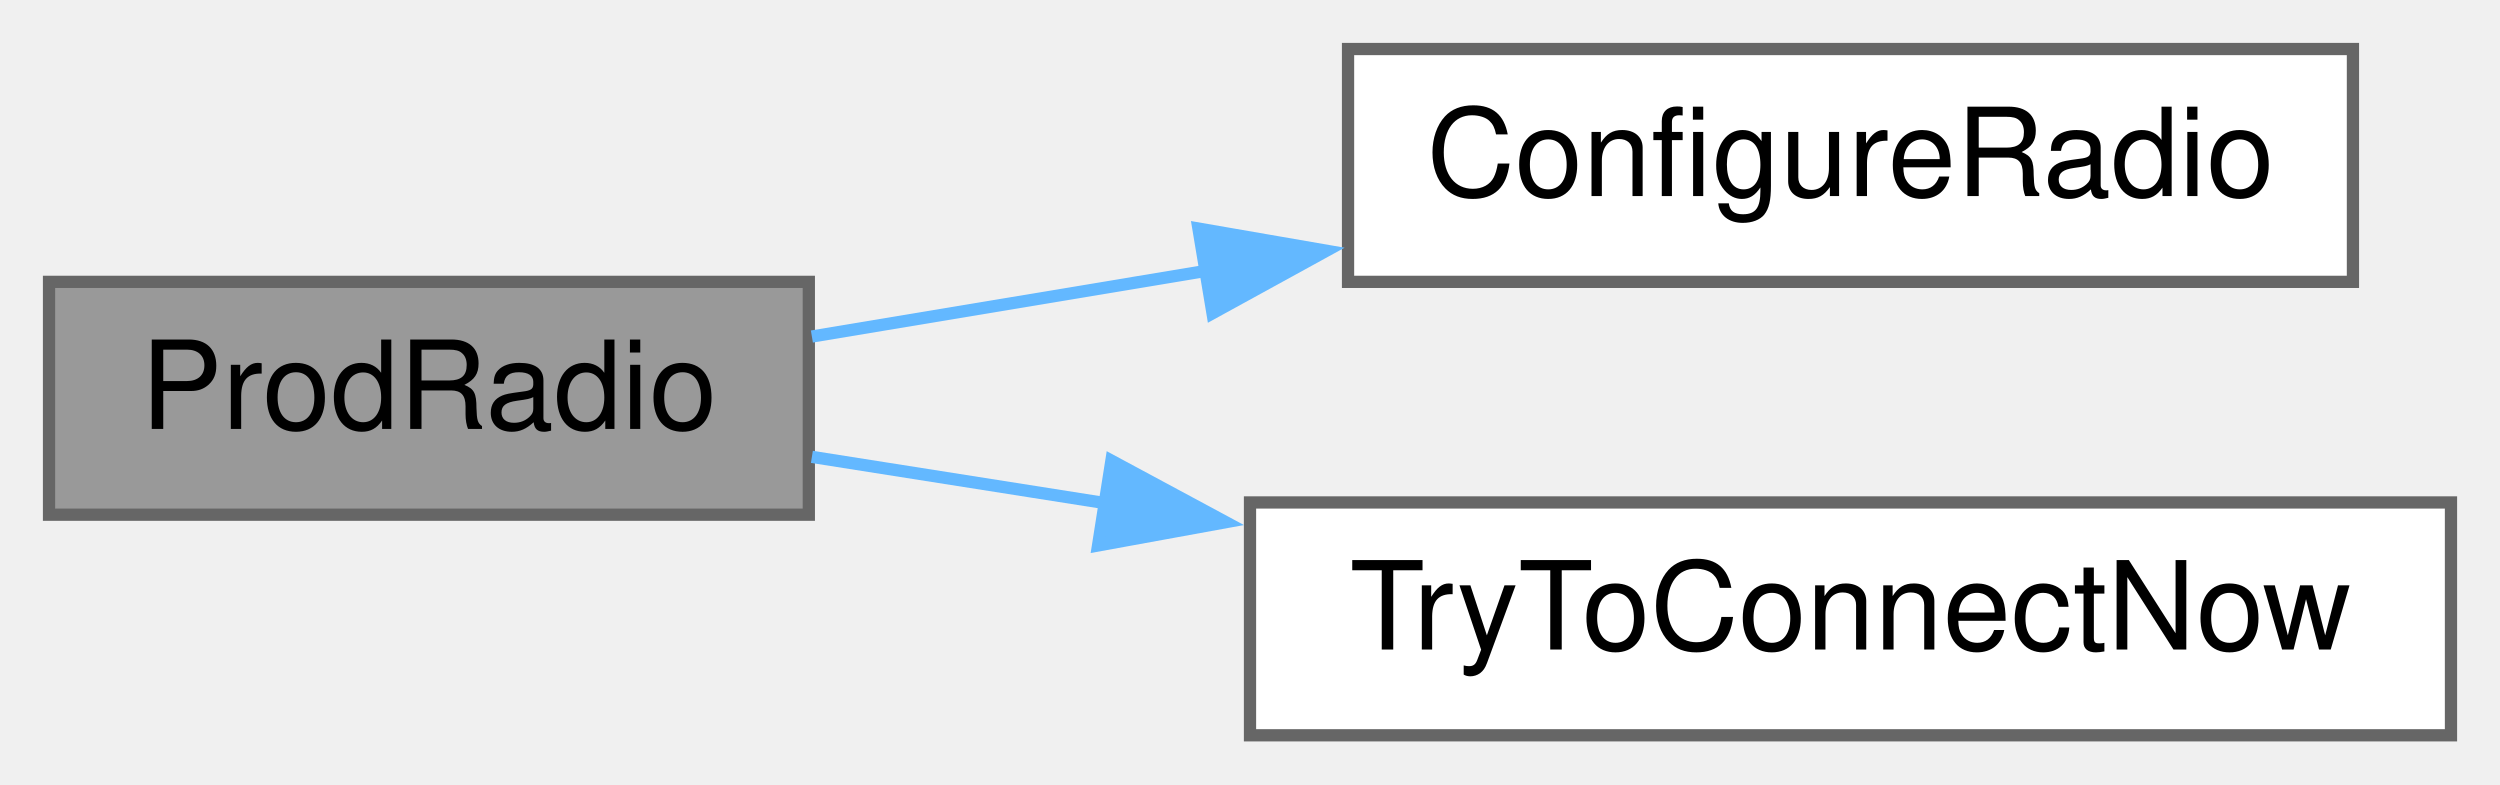
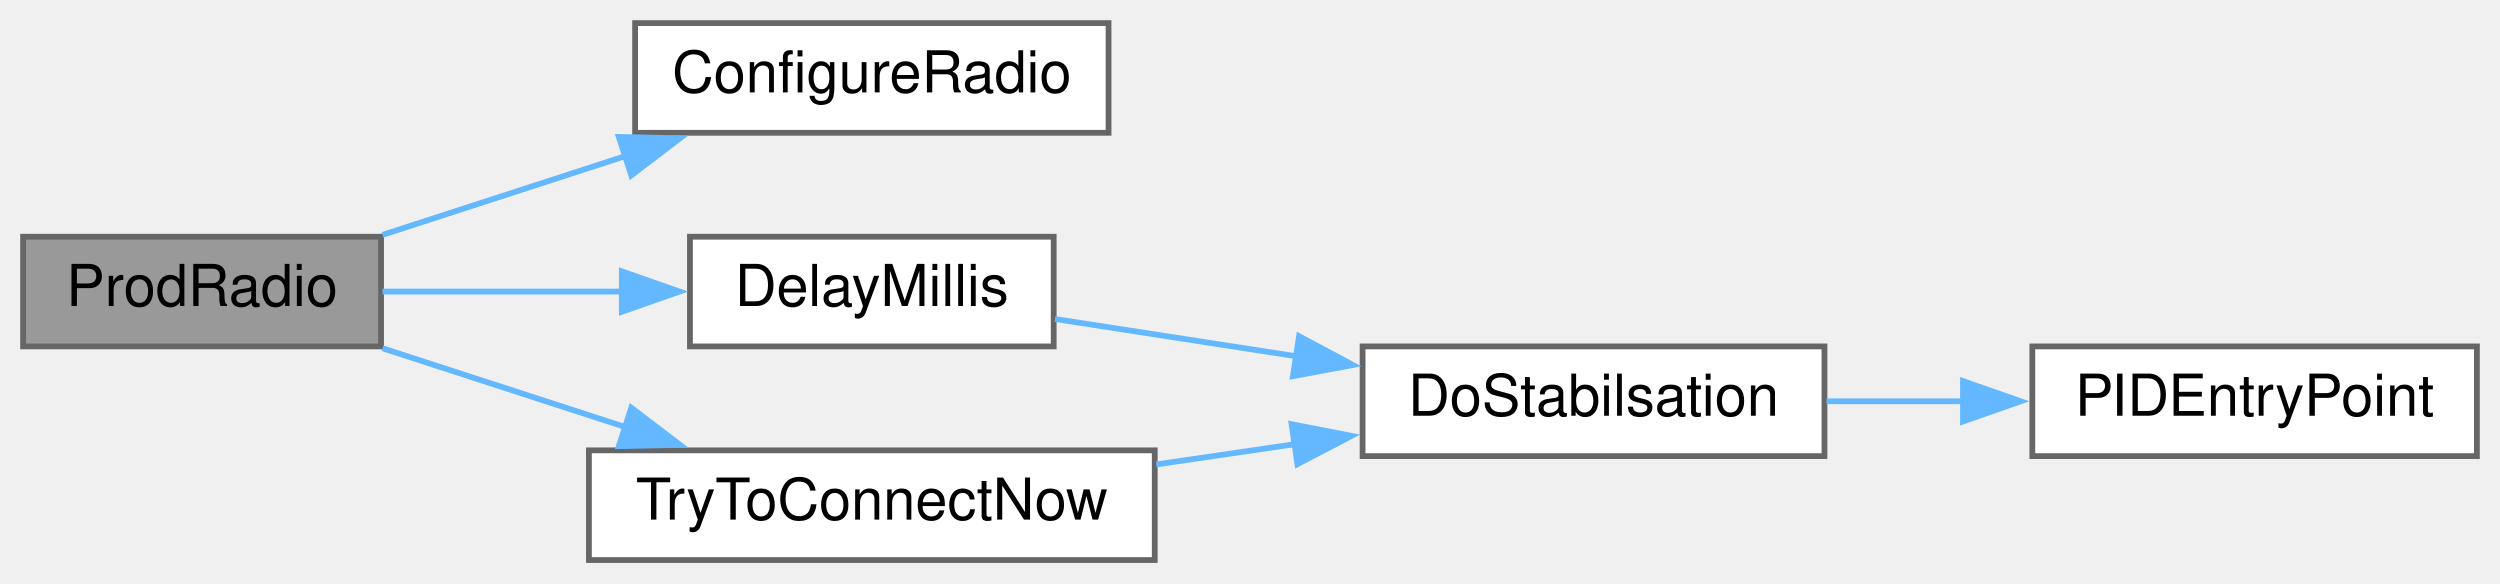
- <svg xmlns="http://www.w3.org/2000/svg" xmlns:xlink="http://www.w3.org/1999/xlink" width="204pt" height="64pt" viewBox="0.00 0.00 204.00 64.00">
-   <g id="graph0" class="graph" transform="scale(1 1) rotate(0) translate(4 60)">
+ <svg xmlns="http://www.w3.org/2000/svg" xmlns:xlink="http://www.w3.org/1999/xlink" width="433pt" height="101pt" viewBox="0.00 0.00 433.00 101.00">
+   <g id="graph0" class="graph" transform="scale(1 1) rotate(0) translate(4 97)">
    <g id="node1" class="node">
      <g id="a_node1">
        <a xlink:title=" ">
-           <polygon fill="#999999" stroke="#666666" points="62,-37 0,-37 0,-18 62,-18 62,-37" />
-           <text text-anchor="middle" x="31" y="-25" font-family="Helvetica,sans-Serif" font-size="10.00">ProdRadio</text>
+           <polygon fill="#999999" stroke="#666666" points="62,-56 0,-56 0,-37 62,-37 62,-56" />
+           <text text-anchor="middle" x="31" y="-44" font-family="Helvetica,sans-Serif" font-size="10.00">ProdRadio</text>
        </a>
      </g>
    </g>
    <g id="node2" class="node">
      <g id="a_node2">
        <a xlink:href="radio_8h.html#a3bb52983d9a2108589830301007bdce1" target="_top" xlink:title=" ">
-           <polygon fill="white" stroke="#666666" points="188,-56 106,-56 106,-37 188,-37 188,-56" />
-           <text text-anchor="middle" x="147" y="-44" font-family="Helvetica,sans-Serif" font-size="10.00">ConfigureRadio</text>
+           <polygon fill="white" stroke="#666666" points="188,-93 106,-93 106,-74 188,-74 188,-93" />
+           <text text-anchor="middle" x="147" y="-81" font-family="Helvetica,sans-Serif" font-size="10.00">ConfigureRadio</text>
        </a>
      </g>
    </g>
    <g id="edge1" class="edge">
-       <path fill="none" stroke="#63b8ff" d="M62.25,-32.54C72.14,-34.19 83.42,-36.07 94.42,-37.9" />
-       <polygon fill="#63b8ff" stroke="#63b8ff" points="93.79,-41.35 104.23,-39.54 94.94,-34.44 93.79,-41.35" />
+       <path fill="none" stroke="#63b8ff" d="M62.25,-56.32C75.16,-60.51 90.43,-65.47 104.38,-69.99" />
+       <polygon fill="#63b8ff" stroke="#63b8ff" points="103.18,-73.28 113.77,-73.04 105.34,-66.62 103.18,-73.28" />
    </g>
    <g id="node3" class="node">
      <g id="a_node3">
+         <a xlink:href="ReceiverCode_2src_2main_8cpp.html#a9692998537a18fea0930c692647e25ad" target="_top" xlink:title=" ">
+           <polygon fill="white" stroke="#666666" points="178.5,-56 115.5,-56 115.5,-37 178.5,-37 178.5,-56" />
+           <text text-anchor="middle" x="147" y="-44" font-family="Helvetica,sans-Serif" font-size="10.00">DelayMillis</text>
+         </a>
+       </g>
+     </g>
+     <g id="edge2" class="edge">
+       <path fill="none" stroke="#63b8ff" d="M62.25,-46.5C75.03,-46.5 90.13,-46.5 103.97,-46.5" />
+       <polygon fill="#63b8ff" stroke="#63b8ff" points="103.7,-50 113.7,-46.5 103.7,-43 103.7,-50" />
+     </g>
+     <g id="node6" class="node">
+       <g id="a_node6">
        <a xlink:href="radio_8h.html#a1208ef26dd460e6f5f56582f4fbfcf94" target="_top" xlink:title=" ">
          <polygon fill="white" stroke="#666666" points="196,-19 98,-19 98,0 196,0 196,-19" />
          <text text-anchor="middle" x="147" y="-7" font-family="Helvetica,sans-Serif" font-size="10.00">TryToConnectNow</text>
        </a>
      </g>
    </g>
-     <g id="edge2" class="edge">
-       <path fill="none" stroke="#63b8ff" d="M62.25,-22.72C69.69,-21.55 77.91,-20.25 86.21,-18.94" />
-       <polygon fill="#63b8ff" stroke="#63b8ff" points="86.69,-22.41 96.02,-17.39 85.6,-15.49 86.69,-22.41" />
+     <g id="edge5" class="edge">
+       <path fill="none" stroke="#63b8ff" d="M62.25,-36.68C75.16,-32.49 90.43,-27.53 104.38,-23.01" />
+       <polygon fill="#63b8ff" stroke="#63b8ff" points="105.34,-26.38 113.77,-19.96 103.18,-19.72 105.34,-26.38" />
+     </g>
+     <g id="node4" class="node">
+       <g id="a_node4">
+         <a xlink:href="pid_8h.html#a48050e81ef4521304a2dbeaf99e1a331" target="_top" xlink:title=" ">
+           <polygon fill="white" stroke="#666666" points="312,-37 232,-37 232,-18 312,-18 312,-37" />
+           <text text-anchor="middle" x="272" y="-25" font-family="Helvetica,sans-Serif" font-size="10.00">DoStabilsation</text>
+         </a>
+       </g>
+     </g>
+     <g id="edge3" class="edge">
+       <path fill="none" stroke="#63b8ff" d="M178.72,-41.75C191.41,-39.79 206.45,-37.47 220.67,-35.27" />
+       <polygon fill="#63b8ff" stroke="#63b8ff" points="221,-38.77 230.34,-33.78 219.93,-31.85 221,-38.77" />
+     </g>
+     <g id="node5" class="node">
+       <g id="a_node5">
+         <a xlink:href="pid_8h.html#af0885e7050f46e9be63fa1c9574ad9a0" target="_top" xlink:title=" ">
+           <polygon fill="white" stroke="#666666" points="425,-37 348,-37 348,-18 425,-18 425,-37" />
+           <text text-anchor="middle" x="386.5" y="-25" font-family="Helvetica,sans-Serif" font-size="10.00">PIDEntryPoint</text>
+         </a>
+       </g>
+     </g>
+     <g id="edge4" class="edge">
+       <path fill="none" stroke="#63b8ff" d="M312.35,-27.5C320.01,-27.5 328.13,-27.5 336.07,-27.5" />
+       <polygon fill="#63b8ff" stroke="#63b8ff" points="335.99,-31 345.99,-27.5 335.99,-24 335.99,-31" />
+     </g>
+     <g id="edge6" class="edge">
+       <path fill="none" stroke="#63b8ff" d="M196.26,-16.56C204.13,-17.71 212.3,-18.91 220.23,-20.07" />
+       <polygon fill="#63b8ff" stroke="#63b8ff" points="219.7,-23.53 230.1,-21.51 220.71,-16.6 219.7,-23.53" />
    </g>
  </g>
</svg>
